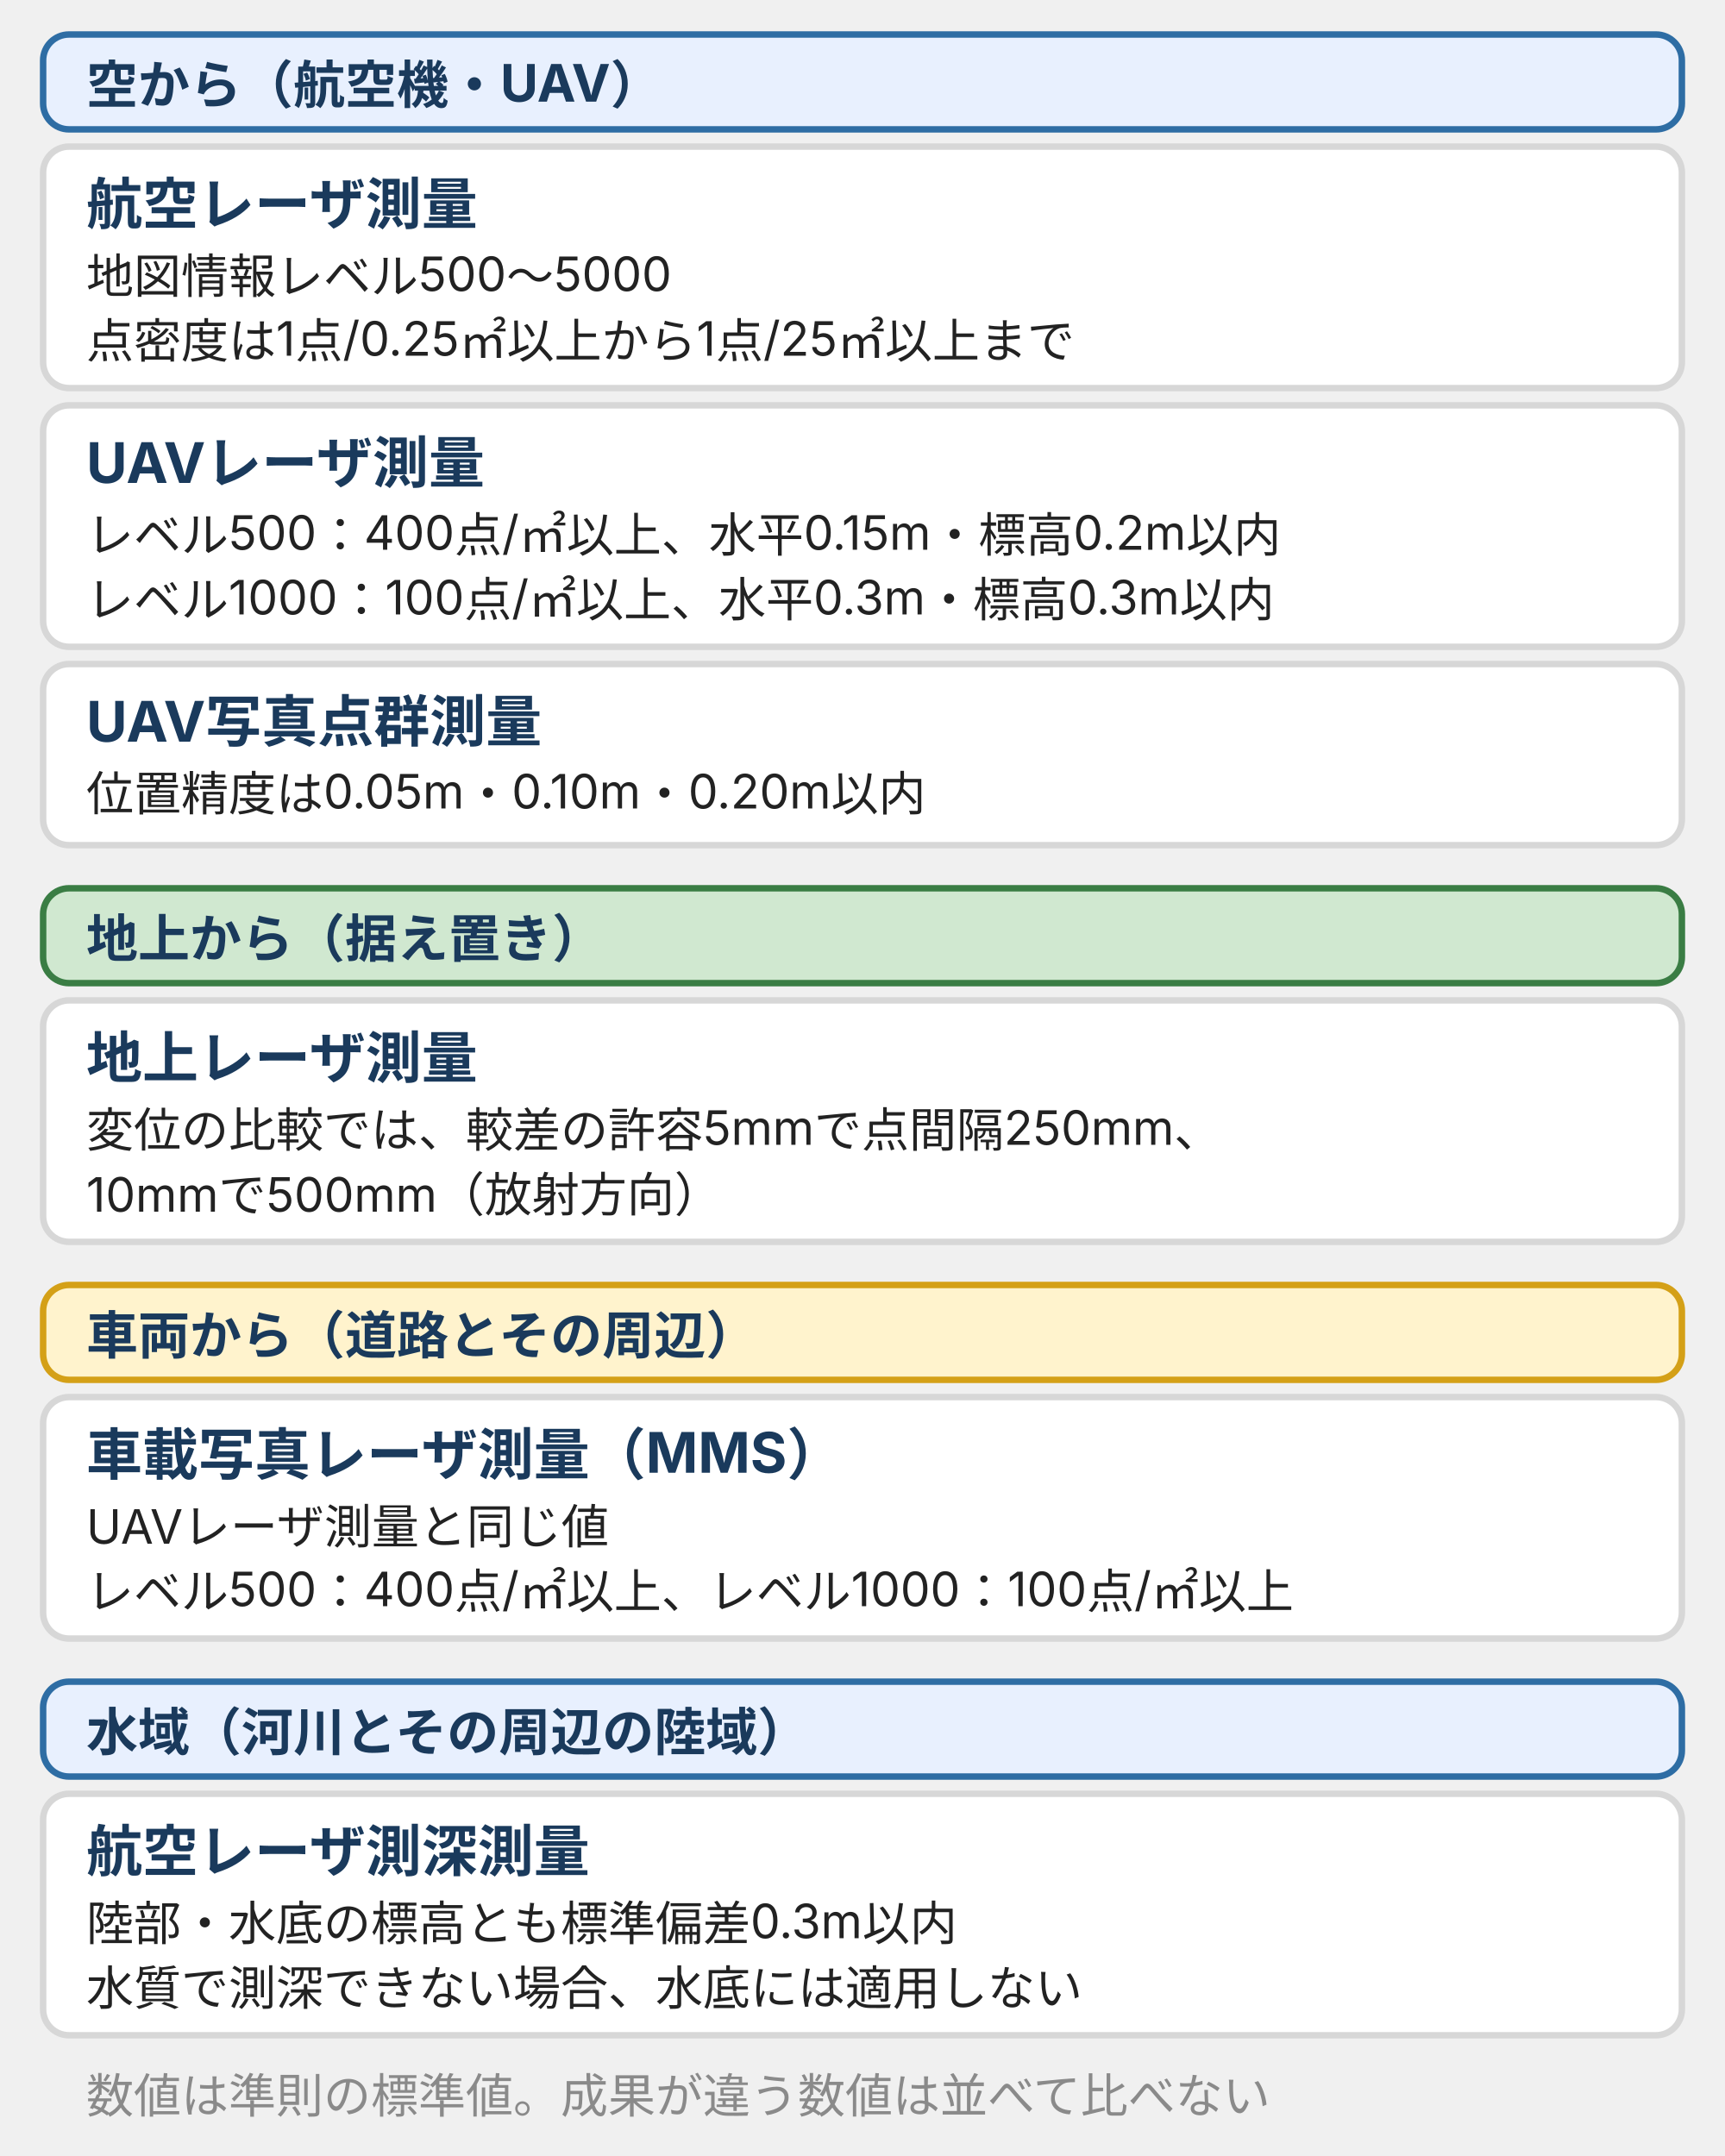
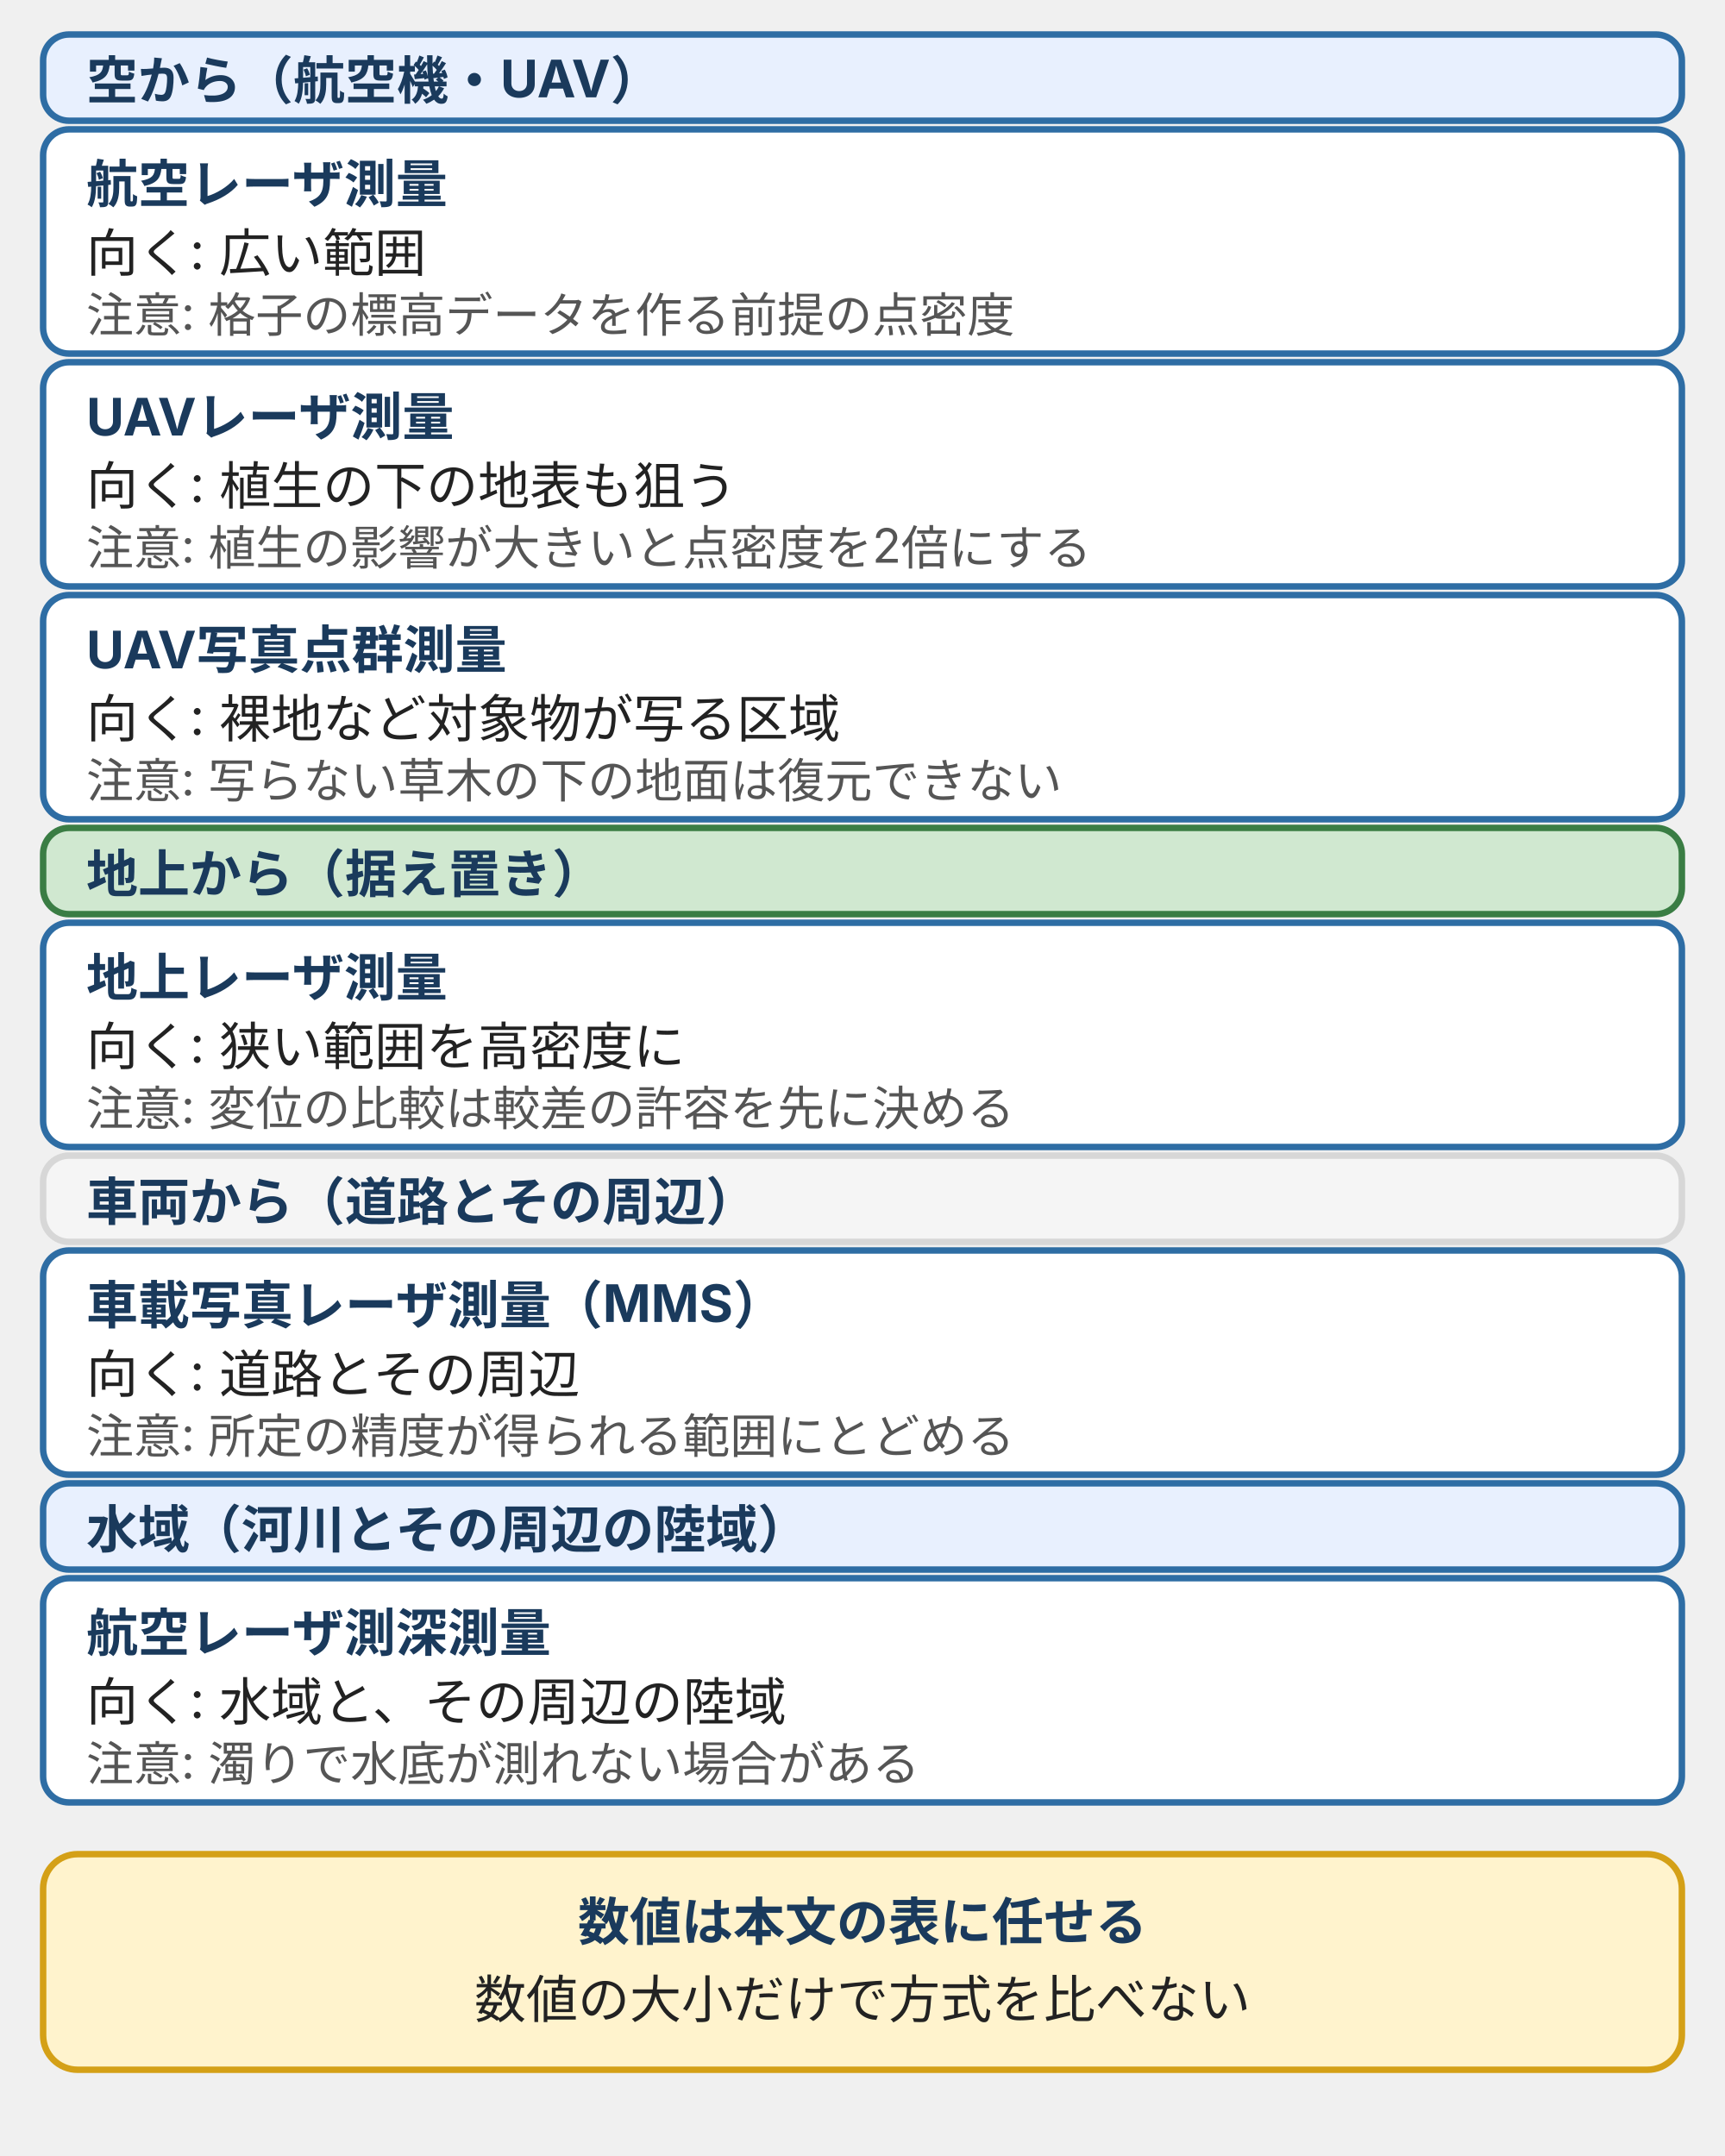
- <svg xmlns="http://www.w3.org/2000/svg" viewBox="0 0 400 500" style="max-width:400px;width:100%" role="img" aria-label="準則の六つの3次元計測の方式を、計測する場所で並べた図。空からは航空レーザ測量、UAVレーザ測量、UAV写真点群測量。地上からは地上レーザ測量。車両からは車載写真レーザ測量。水域は航空レーザ測深測量。各方式の標準の点密度と精度を添える。">
+ <svg xmlns="http://www.w3.org/2000/svg" viewBox="0 0 400 500" style="max-width:400px;width:100%" role="img" aria-label="準則の六つの3次元計測の方式を、計測する場所で並べた図。空からは航空レーザ測量、UAVレーザ測量、UAV写真点群測量。地上からは地上レーザ測量。車両からは車載写真レーザ測量。水域は航空レーザ測深測量。方式ごとに向く場面と注意する場面を一行ずつ書く。">
  <defs>
    <style>
-       text { font-family: Inter, "Noto Sans JP", "Hiragino Kaku Gothic ProN", "Hiragino Sans", sans-serif; font-size: 11px; fill: #555; }
+       text { font-family: Inter, "Noto Sans JP", "Hiragino Kaku Gothic ProN", "Hiragino Sans", sans-serif; font-size: 11px; fill: #222; }
+       .b { font-weight: bold; fill: #1a3a5c; }
+       .m { fill: #555; }
+       .t12 { font-size: 12px; }
      .n { font-size: 13px; font-weight: bold; fill: #1a3a5c; }
-       .t { font-size: 12px; font-weight: bold; fill: #1a3a5c; }
-       .s { font-size: 11px; fill: #555; }
-       .m { font-size: 11px; fill: #8a8a8a; }
-       .p { fill: #fff; stroke: #d7d7d7; stroke-width: 1.5; }
-       .bb { fill: #e8f0fe; stroke: #2e6da4; stroke-width: 1.5; }
-       .bp { fill: #d0e8d0; stroke: #3a7d44; stroke-width: 1.5; }
-       .bw { fill: #fff3cd; stroke: #d4a017; stroke-width: 1.5; }
-       .bd { fill: #f8d7da; stroke: #b22234; stroke-width: 1.5; }
-       .bs { fill: #f5f5f5; stroke: #d7d7d7; stroke-width: 1.5; }
-       .a { stroke: #2e6da4; stroke-width: 2; fill: none; }
-       .ln { stroke: #8a8a8a; stroke-width: 1; fill: none; }
+       .brand { fill: #e8f0fe; stroke: #2e6da4; stroke-width: 1.5; }
+       .pos { fill: #d0e8d0; stroke: #3a7d44; stroke-width: 1.5; }
+       .warn { fill: #fff3cd; stroke: #d4a017; stroke-width: 1.5; }
+       .dng { fill: #f8d7da; stroke: #b22234; stroke-width: 1.5; }
+       .sf { fill: #f5f5f5; stroke: #d7d7d7; stroke-width: 1.5; }
+       .wh { fill: #fff; stroke: #2e6da4; stroke-width: 1.5; }
+       .dash { fill: #fff; stroke: #555; stroke-width: 1.5; stroke-dasharray: 4 3; }
+       .grid { stroke: #d7d7d7; stroke-width: 1; stroke-dasharray: 3 3; fill: none; }
+       .ax { stroke: #555; stroke-width: 1.5; fill: none; }
+       .ar { stroke: #2e6da4; stroke-width: 2; fill: none; }
+       .ark { stroke: #555; stroke-width: 2; fill: none; }
  </style>
    <marker id="ah" markerUnits="userSpaceOnUse" markerWidth="9" markerHeight="8" refX="8" refY="4" orient="auto">
      <polygon points="0,0 9,4 0,8" fill="#2e6da4" />
    </marker>
-     <marker id="at" markerUnits="userSpaceOnUse" markerWidth="9" markerHeight="8" refX="1" refY="4" orient="auto-start-reverse">
+     <marker id="ak" markerUnits="userSpaceOnUse" markerWidth="9" markerHeight="8" refX="8" refY="4" orient="auto">
+       <polygon points="0,0 9,4 0,8" fill="#555" />
+     </marker>
+     <marker id="as" markerUnits="userSpaceOnUse" markerWidth="9" markerHeight="8" refX="1" refY="4" orient="auto-start-reverse">
+       <polygon points="0,0 9,4 0,8" fill="#2e6da4" />
+     </marker>
+     <marker id="asg" markerUnits="userSpaceOnUse" markerWidth="9" markerHeight="8" refX="1" refY="4" orient="auto-start-reverse">
      <polygon points="0,0 9,4 0,8" fill="#555" />
    </marker>
  </defs>
-   <rect class="bb" x="10" y="8" width="380" height="22" rx="6" />
-   <text class="t" x="20" y="24">空から（航空機・UAV）</text>
-   <rect class="p" x="10" y="34" width="380" height="56" rx="6" />
-   <text class="n" x="20" y="52">航空レーザ測量</text>
-   <text class="s" x="20" y="68" style="fill:#222">地図情報レベル500〜5000</text>
-   <text class="s" x="20" y="83" style="fill:#222">点密度は1点/0.25㎡以上から1点/25㎡以上まで</text>
-   <rect class="p" x="10" y="94" width="380" height="56" rx="6" />
-   <text class="n" x="20" y="112">UAVレーザ測量</text>
-   <text class="s" x="20" y="128" style="fill:#222">レベル500：400点/㎡以上、水平0.15m・標高0.2m以内</text>
-   <text class="s" x="20" y="143" style="fill:#222">レベル1000：100点/㎡以上、水平0.3m・標高0.3m以内</text>
-   <rect class="p" x="10" y="154" width="380" height="42" rx="6" />
-   <text class="n" x="20" y="172">UAV写真点群測量</text>
-   <text class="s" x="20" y="188" style="fill:#222">位置精度は0.05m・0.10m・0.20m以内</text>
-   <rect class="bp" x="10" y="206" width="380" height="22" rx="6" />
-   <text class="t" x="20" y="222">地上から（据え置き）</text>
-   <rect class="p" x="10" y="232" width="380" height="56" rx="6" />
-   <text class="n" x="20" y="250">地上レーザ測量</text>
-   <text class="s" x="20" y="266" style="fill:#222">変位の比較では、較差の許容5mmで点間隔250mm、</text>
-   <text class="s" x="20" y="281" style="fill:#222">10mmで500mm（放射方向）</text>
-   <rect class="bw" x="10" y="298" width="380" height="22" rx="6" />
-   <text class="t" x="20" y="314">車両から（道路とその周辺）</text>
-   <rect class="p" x="10" y="324" width="380" height="56" rx="6" />
-   <text class="n" x="20" y="342">車載写真レーザ測量（MMS）</text>
-   <text class="s" x="20" y="358" style="fill:#222">UAVレーザ測量と同じ値</text>
-   <text class="s" x="20" y="373" style="fill:#222">レベル500：400点/㎡以上、レベル1000：100点/㎡以上</text>
-   <rect class="bb" x="10" y="390" width="380" height="22" rx="6" />
-   <text class="t" x="20" y="406">水域（河川とその周辺の陸域）</text>
-   <rect class="p" x="10" y="416" width="380" height="56" rx="6" />
-   <text class="n" x="20" y="434">航空レーザ測深測量</text>
-   <text class="s" x="20" y="450" style="fill:#222">陸部・水底の標高とも標準偏差0.3m以内</text>
-   <text class="s" x="20" y="465" style="fill:#222">水質で測深できない場合、水底には適用しない</text>
-   <text class="m" x="20" y="490">数値は準則の標準値。成果が違う数値は並べて比べない</text>
+   <rect class="brand" x="10" y="8" width="380" height="20" rx="6" />
+   <text class="t12 b" x="20" y="23">空から（航空機・UAV）</text>
+   <rect class="wh" x="10" y="30" width="380" height="52" rx="6" />
+   <text class="t12 b" x="20" y="47">航空レーザ測量</text>
+   <text class="t12" x="20" y="63">向く: 広い範囲</text>
+   <text class="m" x="20" y="77">注意: 格子の標高データを作る前提の点密度</text>
+   <rect class="wh" x="10" y="84" width="380" height="52" rx="6" />
+   <text class="t12 b" x="20" y="101">UAVレーザ測量</text>
+   <text class="t12" x="20" y="117">向く: 植生の下の地表も狙う</text>
+   <text class="m" x="20" y="131">注意: 植生の影響が大きいと点密度を2倍にする</text>
+   <rect class="wh" x="10" y="138" width="380" height="52" rx="6" />
+   <text class="t12 b" x="20" y="155">UAV写真点群測量</text>
+   <text class="t12" x="20" y="171">向く: 裸地など対象物が写る区域</text>
+   <text class="m" x="20" y="185">注意: 写らない草木の下の地面は復元できない</text>
+   <rect class="pos" x="10" y="192" width="380" height="20" rx="6" />
+   <text class="t12 b" x="20" y="207">地上から（据え置き）</text>
+   <rect class="wh" x="10" y="214" width="380" height="52" rx="6" />
+   <text class="t12 b" x="20" y="231">地上レーザ測量</text>
+   <text class="t12" x="20" y="247">向く: 狭い範囲を高密度に</text>
+   <text class="m" x="20" y="261">注意: 変位の比較は較差の許容を先に決める</text>
+   <rect class="sf" x="10" y="268" width="380" height="20" rx="6" />
+   <text class="t12 b" x="20" y="283">車両から（道路とその周辺）</text>
+   <rect class="wh" x="10" y="290" width="380" height="52" rx="6" />
+   <text class="t12 b" x="20" y="307">車載写真レーザ測量（MMS）</text>
+   <text class="t12" x="20" y="323">向く: 道路とその周辺</text>
+   <text class="m" x="20" y="337">注意: 所定の精度が得られる範囲にとどめる</text>
+   <rect class="brand" x="10" y="344" width="380" height="20" rx="6" />
+   <text class="t12 b" x="20" y="359">水域（河川とその周辺の陸域）</text>
+   <rect class="wh" x="10" y="366" width="380" height="52" rx="6" />
+   <text class="t12 b" x="20" y="383">航空レーザ測深測量</text>
+   <text class="t12" x="20" y="399">向く: 水域と、その周辺の陸域</text>
+   <text class="m" x="20" y="413">注意: 濁りで水底が測れない場合がある</text>
+   <rect class="warn" x="10" y="430" width="380" height="50" rx="8" />
+   <text class="t12 b" x="200.0" y="450.0" text-anchor="middle">数値は本文の表に任せる</text>
+   <text class="t12" x="200.0" y="468.0" text-anchor="middle">数値の大小だけで方式を比べない</text>
</svg>
